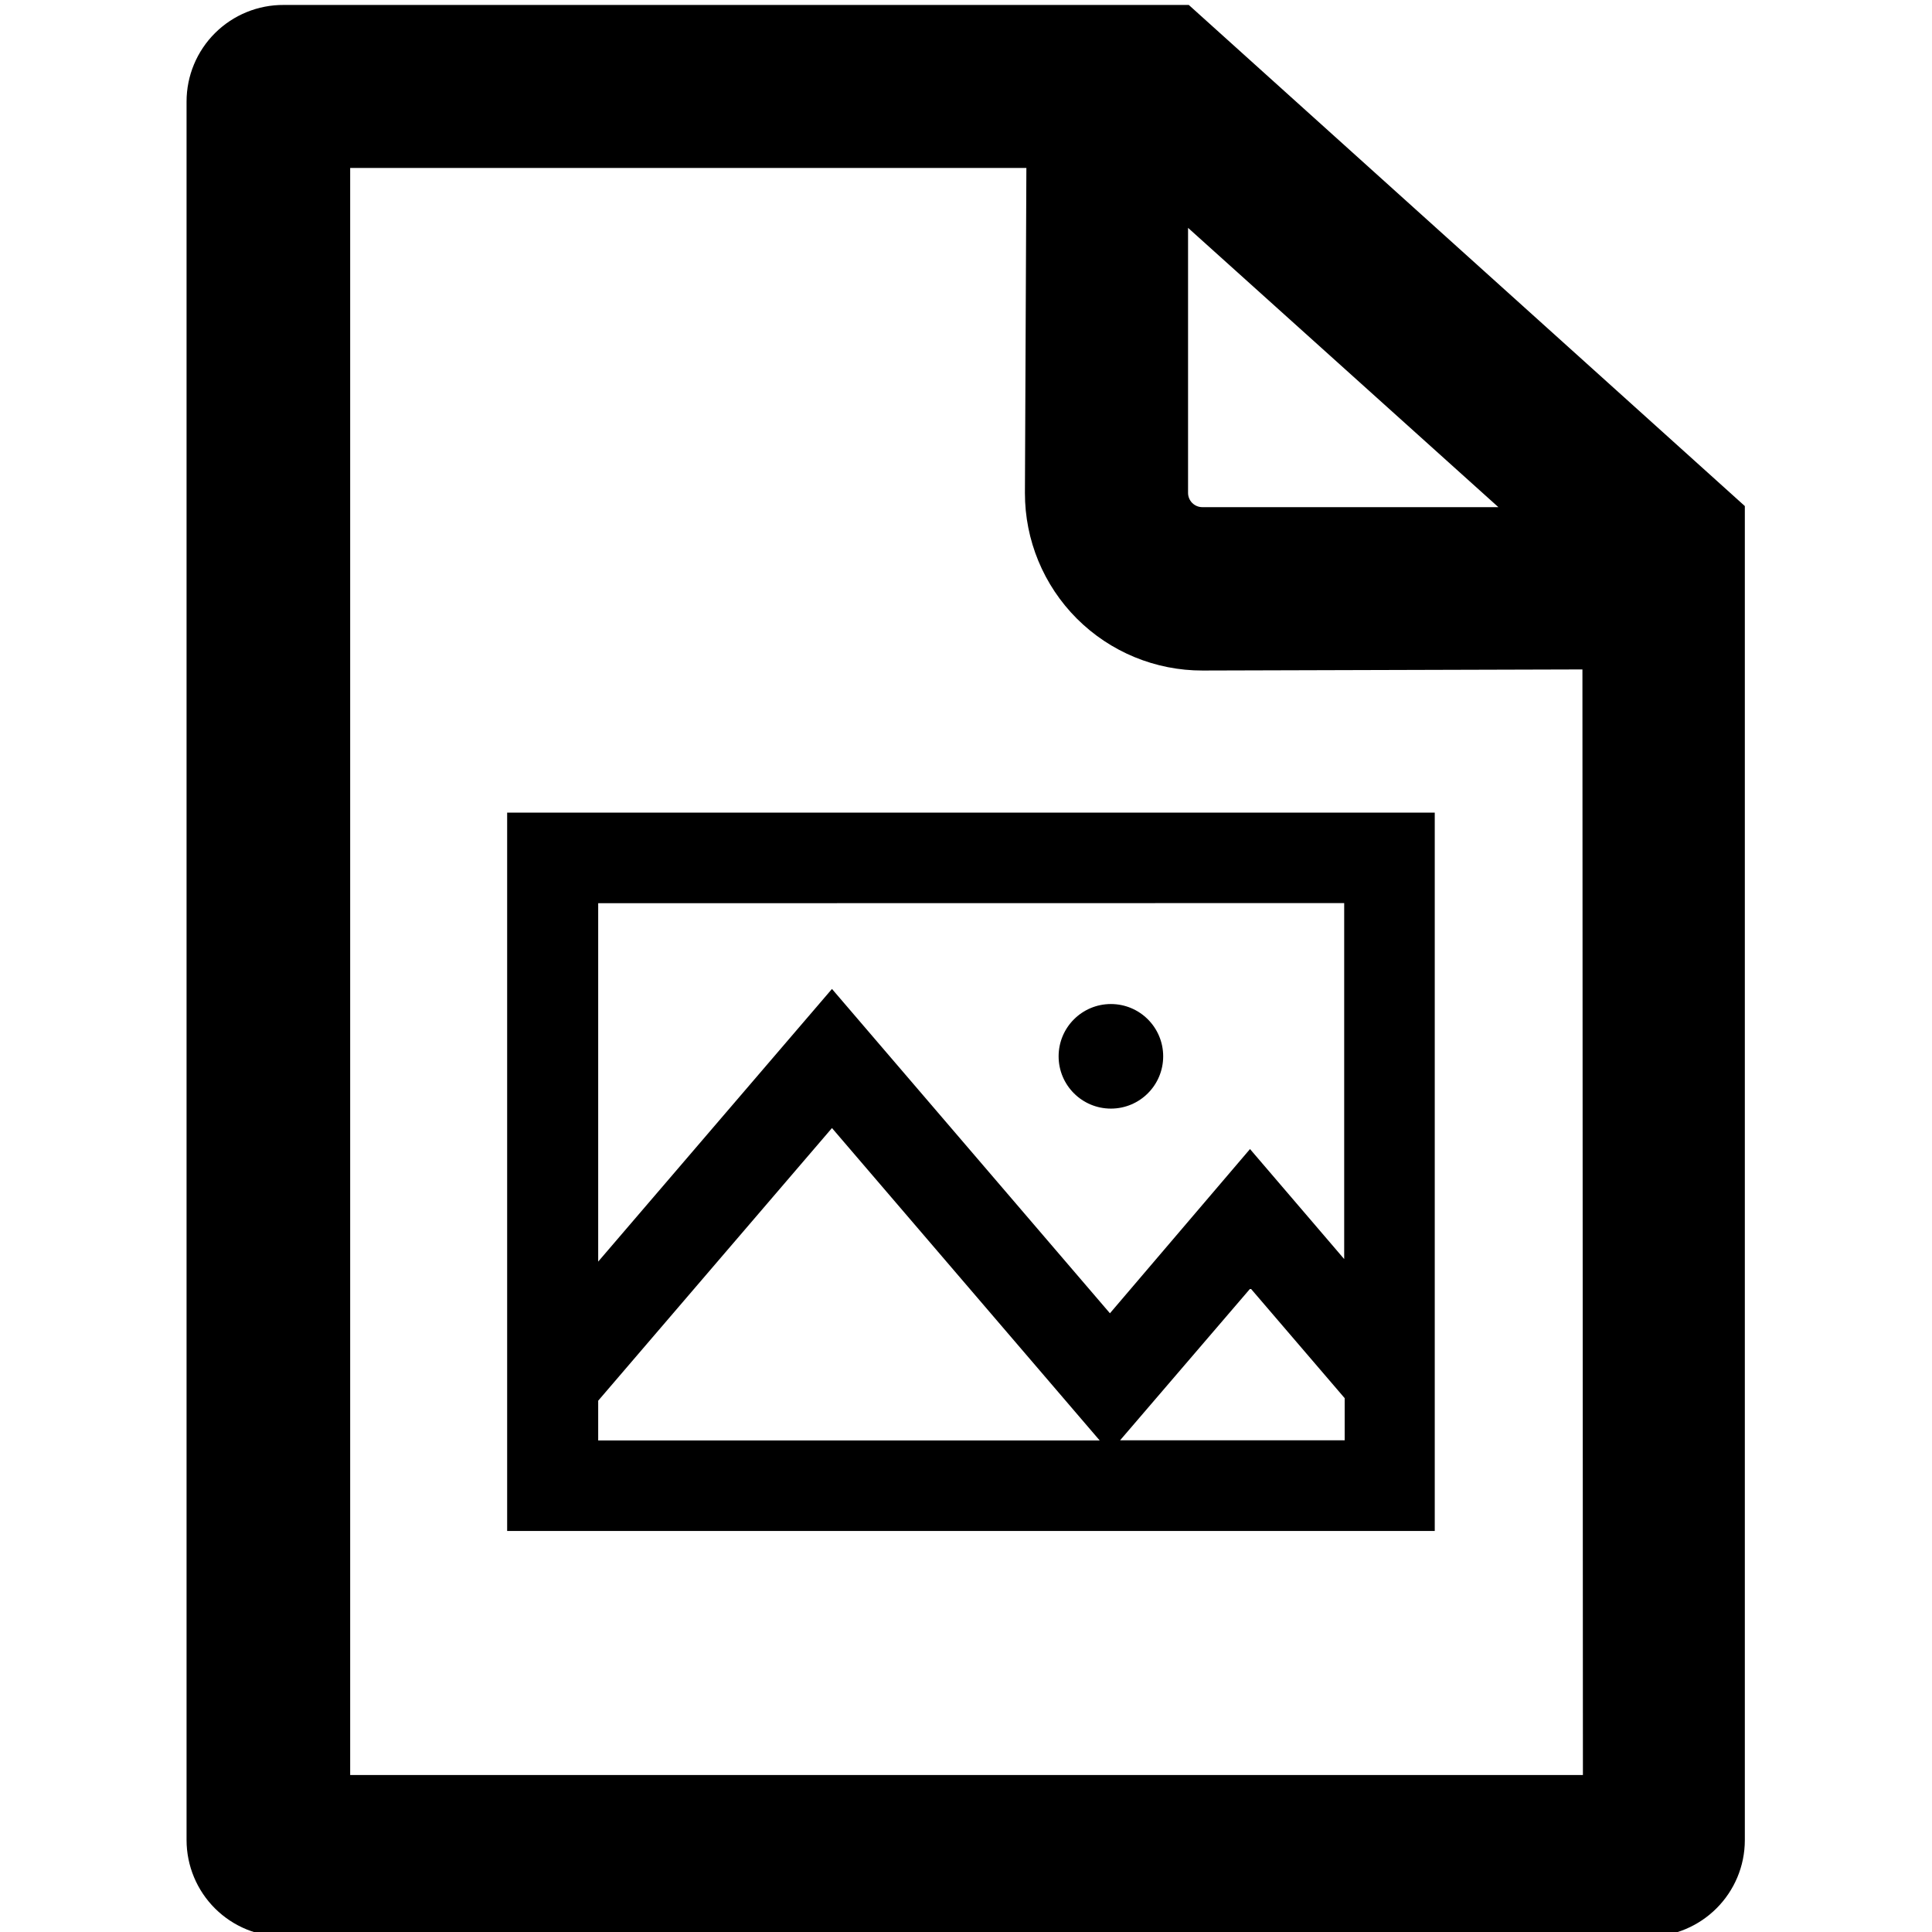
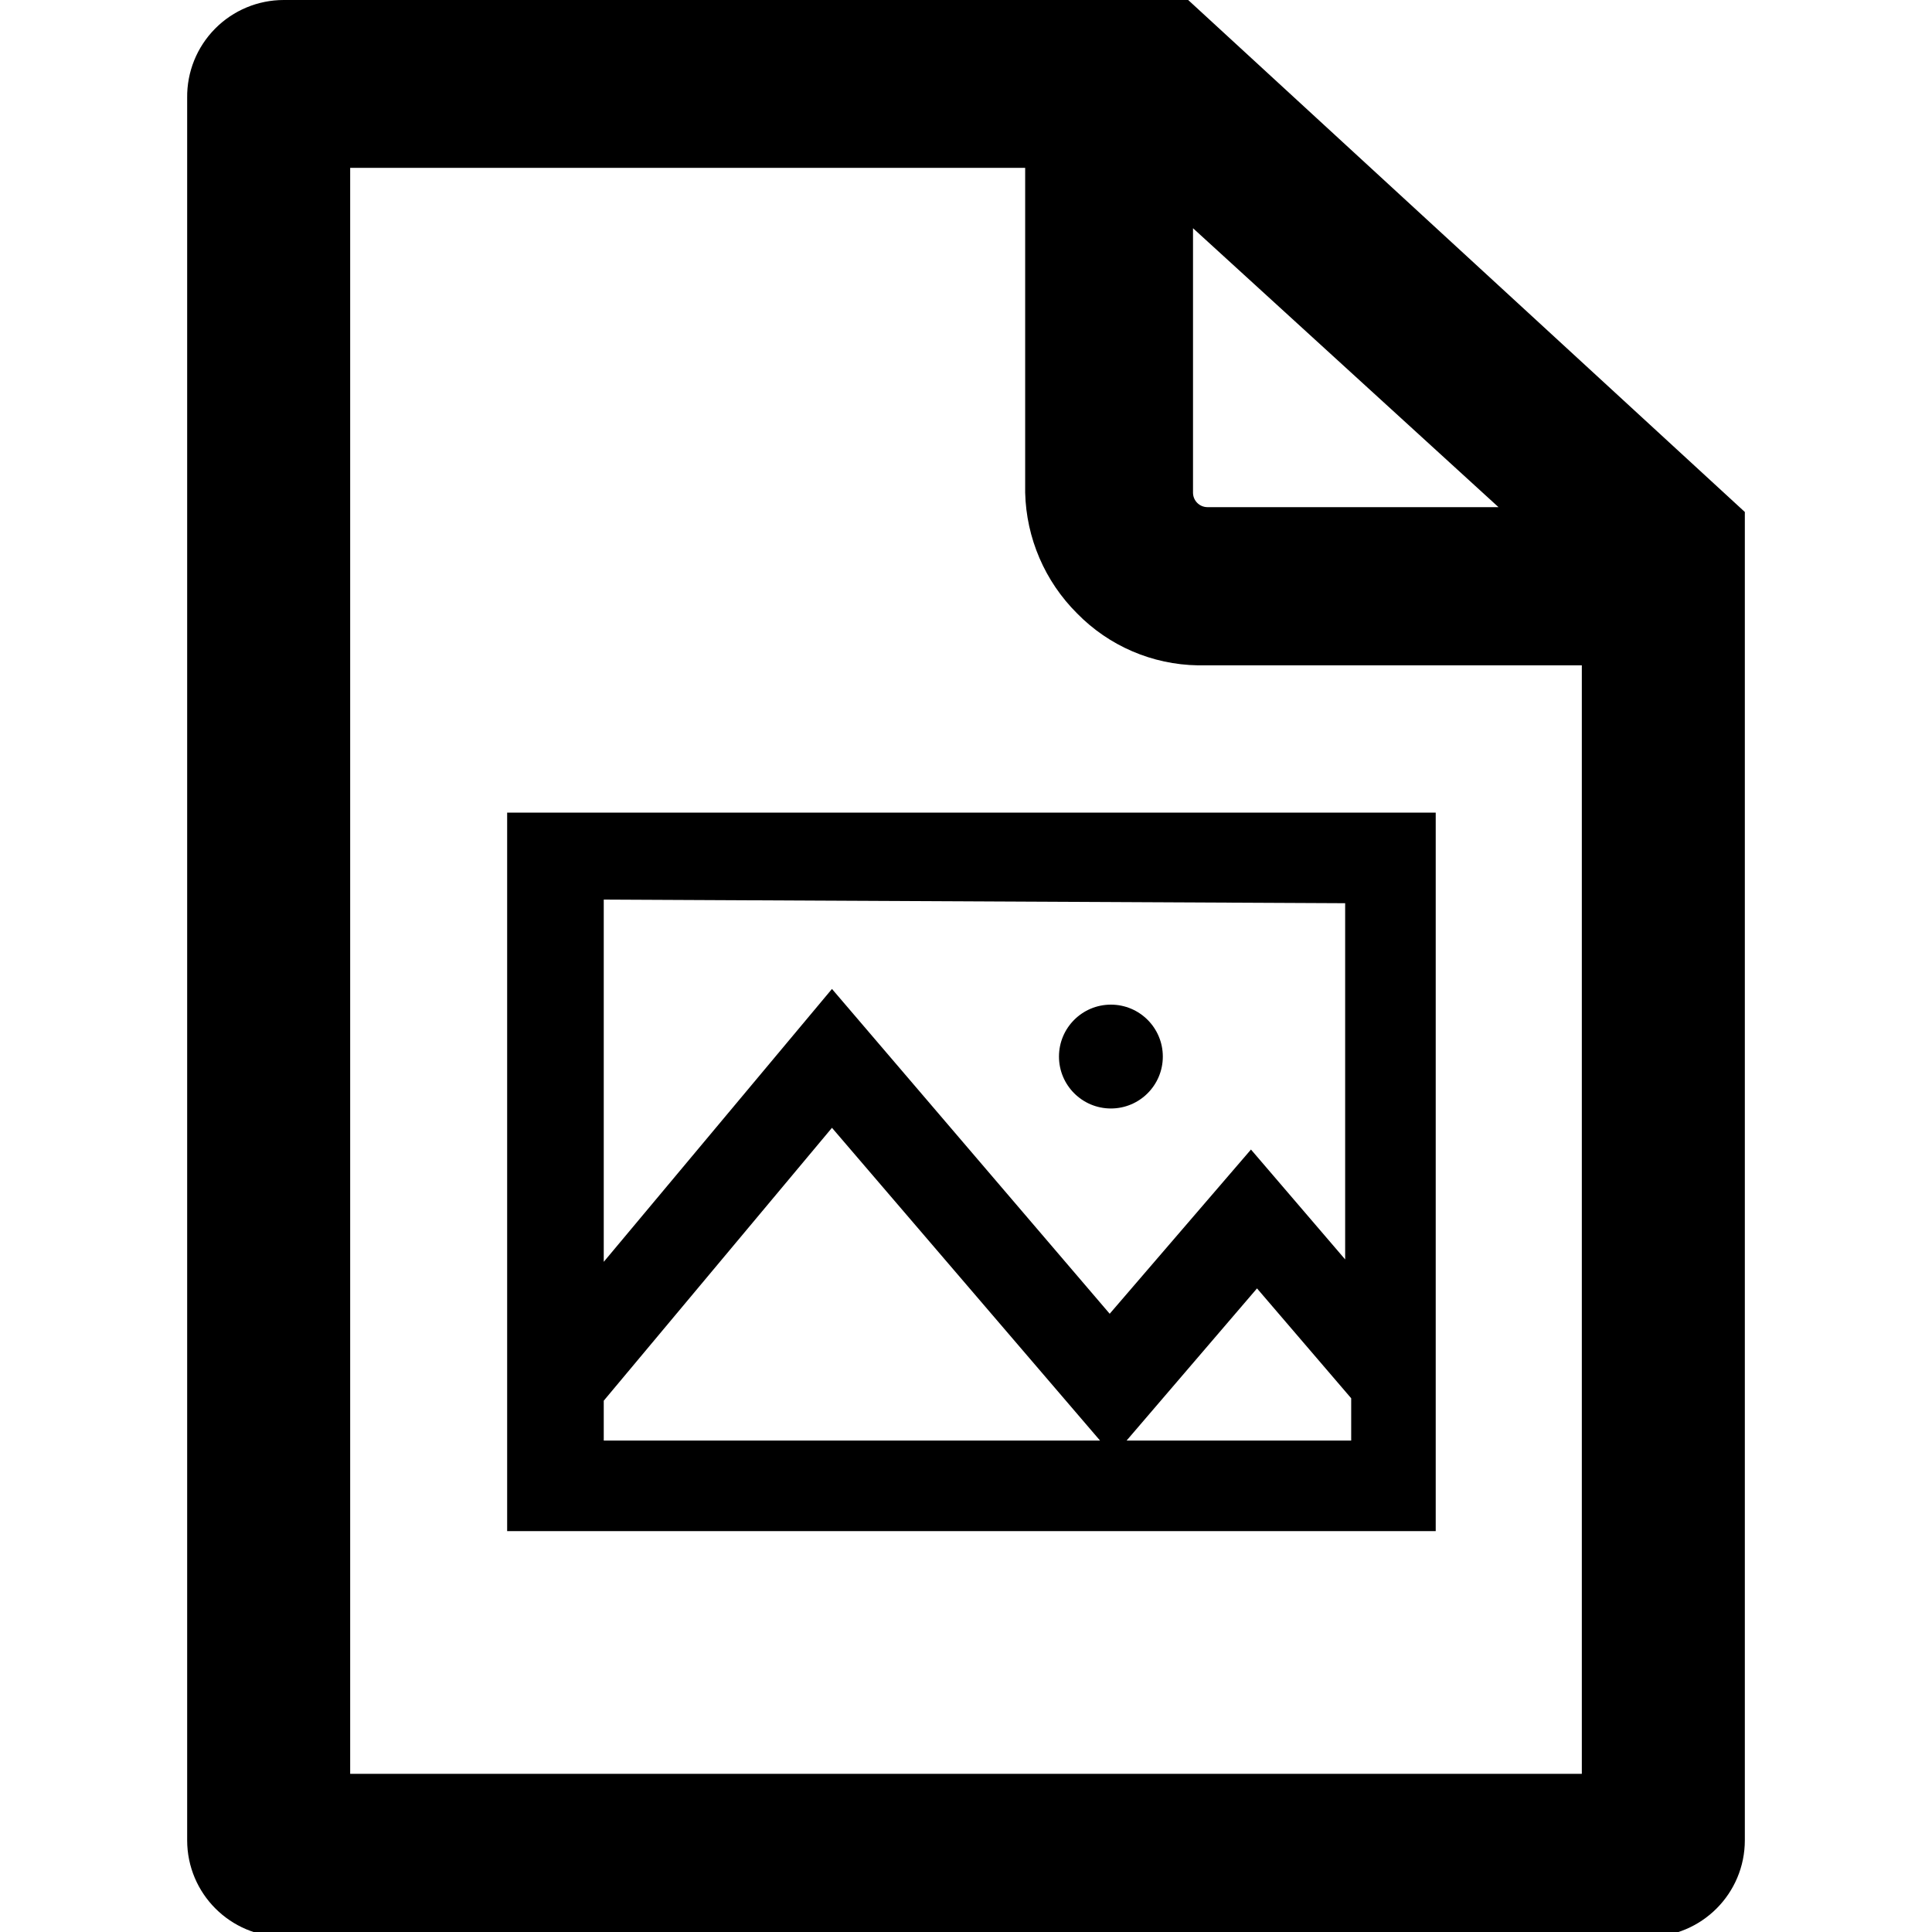
<svg xmlns="http://www.w3.org/2000/svg" viewBox="0 0 16 16">
  <g id="Layer_1" data-name="Layer 1">
    <g id="Layer_5" data-name="Layer 5">
-       <path d="M9.845.041H2.35a.8.8,0,0,0-.805.8V15.238a.8.8,0,0,0,.805.8h11.3a.8.8,0,0,0,.8-.8V4.191ZM12.409,4.2,9.957,4.2h0a.118.118,0,0,1-.118-.119l0-2.194Zm.7,10.5H2.9V1.391h5.6L8.488,4.082A1.468,1.468,0,0,0,9.96,5.553l3.145-.009Z" />
-       <path d="M4.2,12.679h7.682V6.73H4.2Zm6.932-5.2v2.948l-.78-.911L9.192,10.876,6.89,8.19,4.954,10.448V7.48ZM4.954,11.6,6.89,9.342l2.217,2.587H4.954Zm4.322.328,1.08-1.259.78.91v.349Z" />
-       <path d="M9.2,9.181a.433.433,0,1,0-.433-.433A.433.433,0,0,0,9.2,9.181Z" />
+       <path d="M9.84,0H2.35a.8.8,0,0,0-.8.81V15.24a.8.8,0,0,0,.8.8h11.3a.8.8,0,0,0,.8-.8v-11ZM12.41,4.2H10a.12.12,0,0,1-.12-.12V1.89Zm.69,10.49H2.9V1.39H8.49V4.08a1.46,1.46,0,0,0,.43,1,1.43,1.43,0,0,0,1,.43H13.1Z" />
+       <path d="M4.2,12.68h7.69V6.73H4.2Zm6.94-5.2v2.95l-.78-.91L9.19,10.88,6.89,8.19,5,10.45v-3ZM5,11.6,6.89,9.34l2.22,2.59H5Zm4.33.33,1.08-1.26.78.91v.35Z" />
+       <path d="M9.2,9.18a.43.43,0,0,0,.43-.43.43.43,0,1,0-.86,0A.43.43,0,0,0,9.2,9.18Z" />
    </g>
  </g>
</svg>
